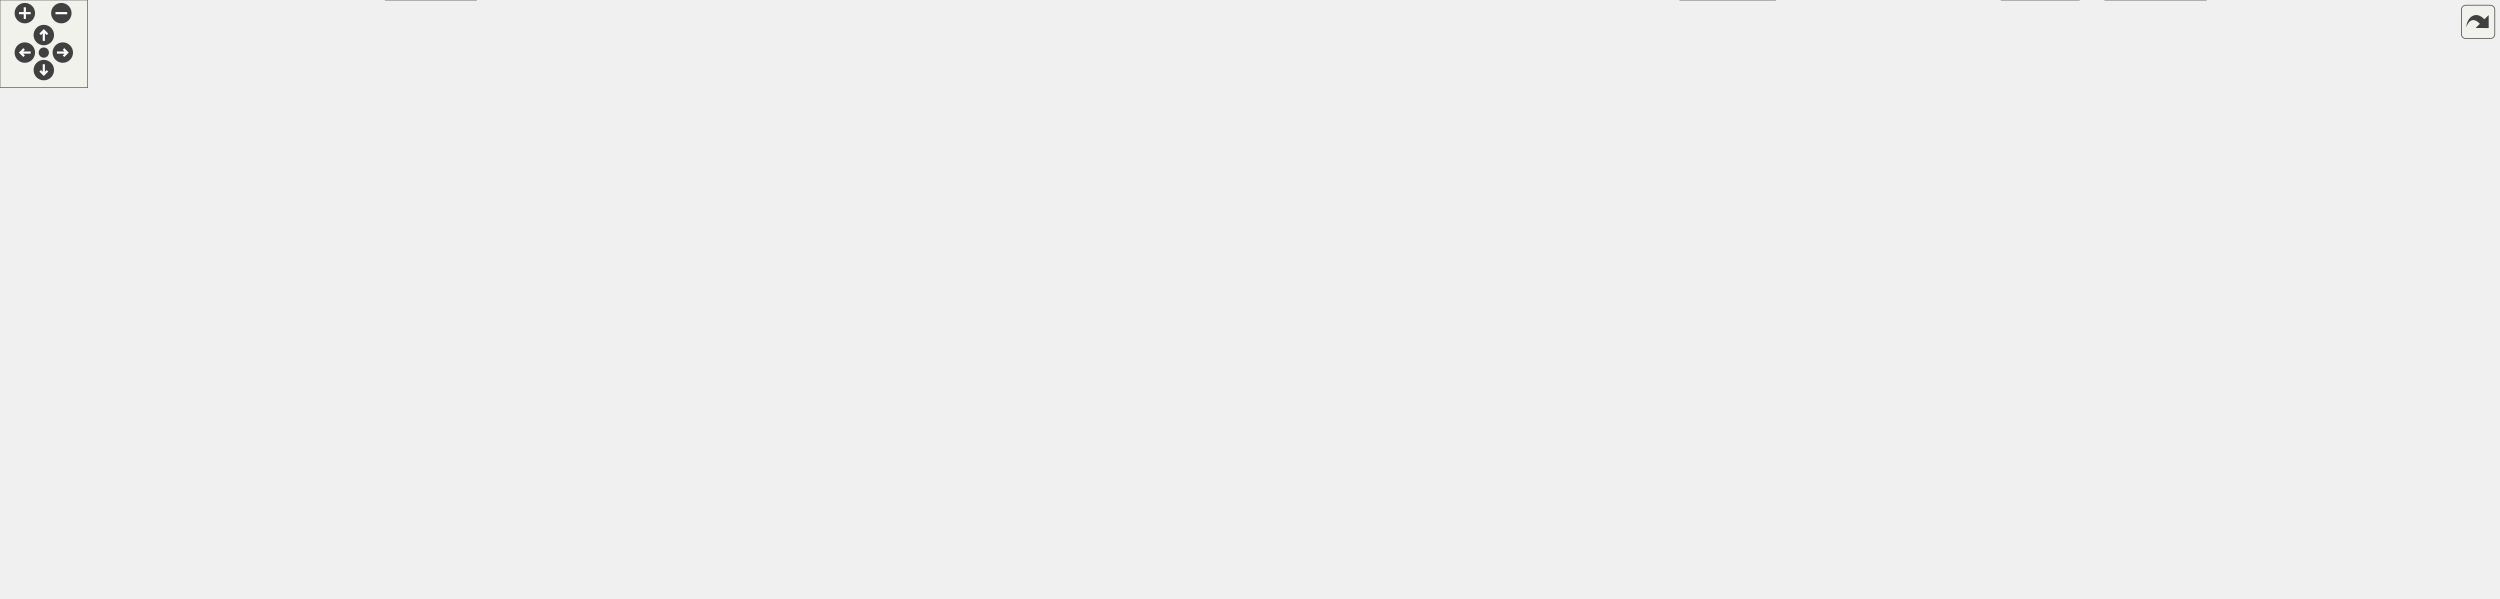
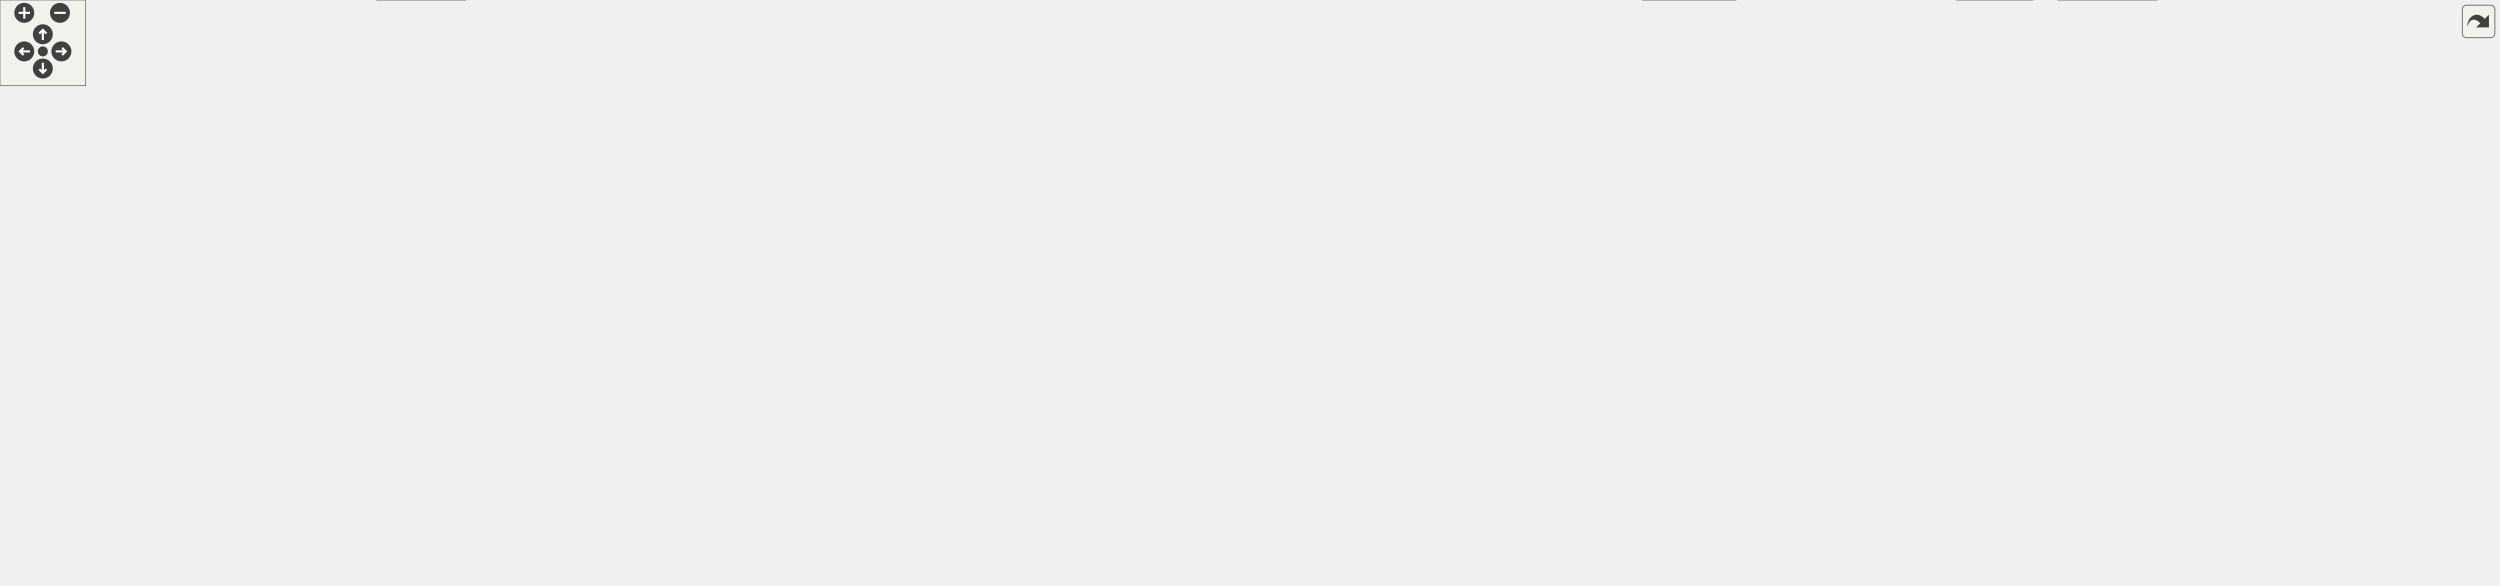
<svg xmlns="http://www.w3.org/2000/svg" xmlns:xlink="http://www.w3.org/1999/xlink" id="main" version="1.1" xml:space="preserve">
  <style type="text/css">
.edge:hover path { stroke: red; }
.edge:hover polygon { stroke: red; fill: red; }
</style>
  <defs>
    <circle id="rim" cx="0" cy="0" r="7" />
    <circle id="rim2" cx="0" cy="0" r="3.5" />
    <g id="zoomPlus">
      <use xlink:href="#rim" fill="#404040">
        <set attributeName="fill" to="#808080" begin="zoomplus.mouseover" end="zoomplus.mouseout" />
      </use>
      <path d="M-4,0h8M0,-4v8" fill="none" stroke="white" stroke-width="1.5" pointer-events="none" />
    </g>
    <g id="zoomMin">
      <use xlink:href="#rim" fill="#404040">
        <set attributeName="fill" to="#808080" begin="zoomminus.mouseover" end="zoomminus.mouseout" />
      </use>
      <path d="M-4,0h8" fill="none" stroke="white" stroke-width="1.5" pointer-events="none" />
    </g>
    <g id="dirArrow">
      <path fill="none" stroke="white" stroke-width="1.5" d="M0,-3.0v7 M-2.5,-0.5L0,-3.0L2.5,-0.5" />
    </g>
    <g id="resetDef">
      <use xlink:href="#rim2" fill="#404040">
        <set attributeName="fill" to="#808080" begin="reset.mouseover" end="reset.mouseout" />
      </use>
    </g>
  </defs>
  <svg id="graph" class="graph">
    <g id="viewport">
      <g id="node1" class="node">
        <g id="a_node1">
          <a xlink:title="A text ctrl that allows to browse for a binary.">
            <polygon fill="#999999" stroke="#666666" points="292.01,-349 122.01,-349 122.01,-330 292.01,-330 292.01,-349" />
            <text text-anchor="middle" x="207.01" y="-337" font-family="Helvetica,sans-Serif" font-size="10.00">src/dialogs/BinaryNameCtrl.cpp</text>
          </a>
        </g>
      </g>
      <g id="node2" class="node">
        <g id="a_node2">
          <a xlink:href="BinaryNameCtrl_8h.html" target="_top" xlink:title="This file declares all the wizards the draw sidepane needs.">
            <polygon fill="white" stroke="#666666" points="208.01,-294 104.01,-294 104.01,-275 208.01,-275 208.01,-294" />
            <text text-anchor="middle" x="156.01" y="-282" font-family="Helvetica,sans-Serif" font-size="10.00">BinaryNameCtrl.h</text>
          </a>
        </g>
      </g>
      <g id="edge1" class="edge">
        <path fill="none" stroke="#63b8ff" d="M198.59,-329.75C191.24,-322.11 180.38,-310.82 171.47,-301.56" />
        <polygon fill="#63b8ff" stroke="#63b8ff" points="173.74,-298.87 164.28,-294.09 168.69,-303.72 173.74,-298.87" />
      </g>
-       <g id="node43" class="node">
-         <g id="a_node43">
+       <g id="node44" class="node">
+         <g id="a_node44">
          <a xlink:title=" ">
            <polygon fill="#e0e0e0" stroke="#999999" points="291.51,-294 226.51,-294 226.51,-275 291.51,-275 291.51,-294" />
            <text text-anchor="middle" x="259.01" y="-282" font-family="Helvetica,sans-Serif" font-size="10.00">wx/sizer.h</text>
          </a>
        </g>
      </g>
-       <g id="edge61" class="edge">
+       <g id="edge62" class="edge">
        <path fill="none" stroke="#63b8ff" d="M215.6,-329.75C223.17,-322.03 234.39,-310.6 243.53,-301.28" />
        <polygon fill="#63b8ff" stroke="#63b8ff" points="246.08,-303.68 250.59,-294.09 241.09,-298.78 246.08,-303.68" />
      </g>
      <g id="node3" class="node">
        <g id="a_node3">
          <a xlink:href="precomp_8h_source.html" target="_top" xlink:title=" ">
            <polygon fill="white" stroke="#666666" points="329.01,-74 261.01,-74 261.01,-55 329.01,-55 329.01,-74" />
            <text text-anchor="middle" x="295.01" y="-62" font-family="Helvetica,sans-Serif" font-size="10.00">precomp.h</text>
          </a>
        </g>
      </g>
      <g id="edge2" class="edge">
        <path fill="none" stroke="#63b8ff" d="M125.12,-274.91C72.81,-258.67 -24.69,-220.07 6.01,-165 28.66,-124.39 51.94,-127.52 95.01,-110 146.35,-89.12 209.28,-77.18 250.67,-71.02" />
        <polygon fill="#63b8ff" stroke="#63b8ff" points="251.31,-74.46 260.71,-69.58 250.32,-67.54 251.31,-74.46" />
      </g>
      <g id="node5" class="node">
        <g id="a_node5">
          <a xlink:title=" ">
            <polygon fill="#e0e0e0" stroke="#999999" points="72.51,-184 15.51,-184 15.51,-165 72.51,-165 72.51,-184" />
            <text text-anchor="middle" x="44.01" y="-172" font-family="Helvetica,sans-Serif" font-size="10.00">wx/wx.h</text>
          </a>
        </g>
      </g>
      <g id="edge4" class="edge">
        <path fill="none" stroke="#63b8ff" d="M122.5,-274.93C102.62,-268.22 78.37,-256.95 63.01,-239 52.38,-226.57 47.7,-208.36 45.64,-194.62" />
        <polygon fill="#63b8ff" stroke="#63b8ff" points="49.07,-193.89 44.45,-184.36 42.12,-194.7 49.07,-193.89" />
      </g>
      <g id="node6" class="node">
        <g id="a_node6">
          <a xlink:title=" ">
            <polygon fill="#e0e0e0" stroke="#999999" points="146.01,-239 72.01,-239 72.01,-220 146.01,-220 146.01,-239" />
            <text text-anchor="middle" x="109.01" y="-227" font-family="Helvetica,sans-Serif" font-size="10.00">wx/button.h</text>
          </a>
        </g>
      </g>
      <g id="edge5" class="edge">
        <path fill="none" stroke="#63b8ff" d="M148.25,-274.75C141.55,-267.18 131.67,-256.05 123.51,-246.84" />
        <polygon fill="#63b8ff" stroke="#63b8ff" points="125.89,-244.25 116.63,-239.09 120.65,-248.89 125.89,-244.25" />
      </g>
      <g id="node7" class="node">
        <g id="a_node7">
          <a xlink:title=" ">
            <polygon fill="#e0e0e0" stroke="#999999" points="242.01,-239 164.01,-239 164.01,-220 242.01,-220 242.01,-239" />
            <text text-anchor="middle" x="203.01" y="-227" font-family="Helvetica,sans-Serif" font-size="10.00">wx/textctrl.h</text>
          </a>
        </g>
      </g>
      <g id="edge6" class="edge">
        <path fill="none" stroke="#63b8ff" d="M163.78,-274.75C170.48,-267.18 180.36,-256.05 188.52,-246.84" />
        <polygon fill="#63b8ff" stroke="#63b8ff" points="191.38,-248.89 195.4,-239.09 186.14,-244.25 191.38,-248.89" />
      </g>
      <g id="node8" class="node">
        <g id="a_node8">
          <a xlink:title=" ">
            <polygon fill="#e0e0e0" stroke="#999999" points="330.01,-239 260.01,-239 260.01,-220 330.01,-220 330.01,-239" />
            <text text-anchor="middle" x="295.01" y="-227" font-family="Helvetica,sans-Serif" font-size="10.00">wx/panel.h</text>
          </a>
        </g>
      </g>
      <g id="edge7" class="edge">
        <path fill="none" stroke="#63b8ff" d="M178.35,-274.98C201.21,-266.27 236.97,-252.63 262.88,-242.75" />
        <polygon fill="#63b8ff" stroke="#63b8ff" points="264.18,-246 272.28,-239.17 261.68,-239.46 264.18,-246" />
      </g>
      <g id="node9" class="node">
        <g id="a_node9">
          <a xlink:href="Configuration_8h_source.html" target="_top" xlink:title=" ">
-             <polygon fill="white" stroke="#666666" points="1091.01,-239 991.01,-239 991.01,-220 1091.01,-220 1091.01,-239" />
-             <text text-anchor="middle" x="1041.01" y="-227" font-family="Helvetica,sans-Serif" font-size="10.00">../Configuration.h</text>
+             <polygon fill="white" stroke="#666666" points="1088.01,-239 988.01,-239 988.01,-220 1088.01,-220 1088.01,-239" />
+             <text text-anchor="middle" x="1038.01" y="-227" font-family="Helvetica,sans-Serif" font-size="10.00">../Configuration.h</text>
          </a>
        </g>
      </g>
      <g id="edge8" class="edge">
-         <path fill="none" stroke="#63b8ff" d="M208.22,-275.93C211.2,-275.59 214.14,-275.28 217.01,-275 501.93,-247.51 844.02,-235.82 980.5,-232.02" />
-         <polygon fill="#63b8ff" stroke="#63b8ff" points="980.84,-235.51 990.74,-231.74 980.65,-228.51 980.84,-235.51" />
+         <path fill="none" stroke="#63b8ff" d="M208.22,-275.93C211.2,-275.59 214.14,-275.28 217.01,-275 500.89,-247.58 841.74,-235.85 977.72,-232.03" />
+         <polygon fill="#63b8ff" stroke="#63b8ff" points="978.03,-235.52 987.93,-231.74 977.83,-228.52 978.03,-235.52" />
      </g>
      <g id="node4" class="node">
        <g id="a_node4">
          <a xlink:title=" ">
            <polygon fill="#e0e0e0" stroke="#999999" points="326.01,-19 264.01,-19 264.01,0 326.01,0 326.01,-19" />
            <text text-anchor="middle" x="295.01" y="-7" font-family="Helvetica,sans-Serif" font-size="10.00">Version.h</text>
          </a>
        </g>
      </g>
      <g id="edge3" class="edge">
        <path fill="none" stroke="#63b8ff" d="M295.01,-54.75C295.01,-47.8 295.01,-37.85 295.01,-29.13" />
        <polygon fill="#63b8ff" stroke="#63b8ff" points="298.51,-29.09 295.01,-19.09 291.51,-29.09 298.51,-29.09" />
      </g>
      <g id="edge9" class="edge">
-         <path fill="none" stroke="#63b8ff" d="M990.86,-227.16C849.46,-223.08 454.42,-209.5 402.01,-184 356.07,-161.64 320.8,-110.03 304.67,-82.89" />
+         <path fill="none" stroke="#63b8ff" d="M987.85,-227.14C846.89,-223.02 454.14,-209.38 402.01,-184 356.07,-161.63 320.81,-110.02 304.67,-82.89" />
        <polygon fill="#63b8ff" stroke="#63b8ff" points="307.63,-81.02 299.6,-74.1 301.56,-84.51 307.63,-81.02" />
      </g>
      <g id="edge10" class="edge">
-         <path fill="none" stroke="#63b8ff" d="M990.81,-227.36C822.6,-223.37 279.01,-208.95 82.8,-183.95" />
+         <path fill="none" stroke="#63b8ff" d="M987.96,-227.36C820.29,-223.35 278.39,-208.89 82.77,-183.95" />
        <polygon fill="#63b8ff" stroke="#63b8ff" points="82.98,-180.45 72.6,-182.6 82.06,-187.39 82.98,-180.45" />
      </g>
      <g id="node10" class="node">
        <g id="a_node10">
          <a xlink:title=" ">
            <polygon fill="#e0e0e0" stroke="#999999" points="1419.01,-129 1347.01,-129 1347.01,-110 1419.01,-110 1419.01,-129" />
            <text text-anchor="middle" x="1383.01" y="-117" font-family="Helvetica,sans-Serif" font-size="10.00">wx/config.h</text>
          </a>
        </g>
      </g>
      <g id="edge11" class="edge">
-         <path fill="none" stroke="#63b8ff" d="M1040.85,-219.97C1041.07,-206.11 1043.72,-178.88 1060.01,-165 1106.6,-125.32 1272.51,-138.13 1333.01,-129 1334.29,-128.81 1335.58,-128.61 1336.88,-128.41" />
-         <polygon fill="#63b8ff" stroke="#63b8ff" points="1337.67,-131.83 1346.99,-126.79 1336.56,-124.91 1337.67,-131.83" />
+         <path fill="none" stroke="#63b8ff" d="M1033.45,-219.88C1027.01,-206.39 1017.47,-180.26 1031.01,-165 1075.89,-114.46 1266.12,-138.67 1333.01,-129 1334.29,-128.82 1335.58,-128.62 1336.88,-128.43" />
+         <polygon fill="#63b8ff" stroke="#63b8ff" points="1337.66,-131.85 1347,-126.84 1336.58,-124.93 1337.66,-131.85" />
      </g>
      <g id="node11" class="node">
        <g id="a_node11">
          <a xlink:title=" ">
-             <polygon fill="#e0e0e0" stroke="#999999" points="1602.51,-184 1525.51,-184 1525.51,-165 1602.51,-165 1602.51,-184" />
-             <text text-anchor="middle" x="1564.01" y="-172" font-family="Helvetica,sans-Serif" font-size="10.00">wx/display.h</text>
+             <polygon fill="#e0e0e0" stroke="#999999" points="1641.51,-184 1564.51,-184 1564.51,-165 1641.51,-165 1641.51,-184" />
+             <text text-anchor="middle" x="1603.01" y="-172" font-family="Helvetica,sans-Serif" font-size="10.00">wx/display.h</text>
          </a>
        </g>
      </g>
      <g id="edge12" class="edge">
-         <path fill="none" stroke="#63b8ff" d="M1091.21,-224.82C1177.3,-218.26 1358.57,-203.42 1511.01,-184 1512.31,-183.83 1513.63,-183.66 1514.96,-183.48" />
-         <polygon fill="#63b8ff" stroke="#63b8ff" points="1515.86,-186.89 1525.27,-182.01 1514.87,-179.96 1515.86,-186.89" />
+         <path fill="none" stroke="#63b8ff" d="M1088.29,-225.34C1180.18,-219.3 1381.32,-204.83 1550.01,-184 1551.32,-183.84 1552.63,-183.67 1553.96,-183.5" />
+         <polygon fill="#63b8ff" stroke="#63b8ff" points="1554.86,-186.9 1564.27,-182.04 1553.88,-179.97 1554.86,-186.9" />
      </g>
      <g id="node12" class="node">
        <g id="a_node12">
          <a xlink:title=" ">
-             <polygon fill="#e0e0e0" stroke="#999999" points="1711.01,-184 1621.01,-184 1621.01,-165 1711.01,-165 1711.01,-184" />
-             <text text-anchor="middle" x="1666.01" y="-172" font-family="Helvetica,sans-Serif" font-size="10.00">wx/fontenum.h</text>
+             <polygon fill="#e0e0e0" stroke="#999999" points="1750.01,-184 1660.01,-184 1660.01,-165 1750.01,-165 1750.01,-184" />
+             <text text-anchor="middle" x="1705.01" y="-172" font-family="Helvetica,sans-Serif" font-size="10.00">wx/fontenum.h</text>
          </a>
        </g>
      </g>
      <g id="edge13" class="edge">
-         <path fill="none" stroke="#63b8ff" d="M1091.17,-225.92C1189.06,-220.58 1412.6,-207 1610.95,-184.03" />
-         <polygon fill="#63b8ff" stroke="#63b8ff" points="1611.44,-187.5 1620.97,-182.86 1610.63,-180.55 1611.44,-187.5" />
+         <path fill="none" stroke="#63b8ff" d="M1088.21,-226.28C1191.38,-221.41 1434.94,-208.33 1649.76,-184.04" />
+         <polygon fill="#63b8ff" stroke="#63b8ff" points="1650.43,-187.49 1659.97,-182.88 1649.64,-180.54 1650.43,-187.49" />
      </g>
      <g id="node13" class="node">
        <g id="a_node13">
          <a xlink:title=" ">
            <polygon fill="#e0e0e0" stroke="#999999" points="487.01,-129 399.01,-129 399.01,-110 487.01,-110 487.01,-129" />
            <text text-anchor="middle" x="443.01" y="-117" font-family="Helvetica,sans-Serif" font-size="10.00">wx/hashmap.h</text>
          </a>
        </g>
      </g>
      <g id="edge14" class="edge">
-         <path fill="none" stroke="#63b8ff" d="M993.84,-219.98C884.35,-200.21 613.46,-151.28 497.31,-130.31" />
-         <polygon fill="#63b8ff" stroke="#63b8ff" points="497.69,-126.82 487.23,-128.48 496.45,-133.71 497.69,-126.82" />
+         <path fill="none" stroke="#63b8ff" d="M990.83,-219.94C881.84,-200.15 613.08,-151.37 497.4,-130.37" />
+         <polygon fill="#63b8ff" stroke="#63b8ff" points="497.82,-126.89 487.36,-128.55 496.57,-133.78 497.82,-126.89" />
      </g>
      <g id="node14" class="node">
        <g id="a_node14">
          <a xlink:href="LoggingMessageDialog_8h.html" target="_top" xlink:title="This file declares a message dialog that sends its contents to the log message sink.">
            <polygon fill="white" stroke="#666666" points="267.51,-184 90.51,-184 90.51,-165 267.51,-165 267.51,-184" />
            <text text-anchor="middle" x="179.01" y="-172" font-family="Helvetica,sans-Serif" font-size="10.00">dialogs/LoggingMessageDialog.h</text>
          </a>
        </g>
      </g>
      <g id="edge15" class="edge">
-         <path fill="none" stroke="#63b8ff" d="M990.74,-225.99C868.93,-219.8 548.32,-202.96 281.01,-184 279.93,-183.92 278.84,-183.84 277.74,-183.77" />
-         <polygon fill="#63b8ff" stroke="#63b8ff" points="277.97,-180.27 267.74,-183.03 277.45,-187.25 277.97,-180.27" />
+         <path fill="none" stroke="#63b8ff" d="M987.94,-225.98C866.61,-219.78 547.26,-202.92 281.01,-184 279.93,-183.92 278.84,-183.84 277.74,-183.77" />
+         <polygon fill="#63b8ff" stroke="#63b8ff" points="277.97,-180.27 267.74,-183.02 277.45,-187.25 277.97,-180.27" />
      </g>
      <g id="node17" class="node">
        <g id="a_node17">
          <a xlink:href="TextStyle_8h.html" target="_top" xlink:title="This file declares everything needed for the text style system used to style all the elements on the ...">
-             <polygon fill="white" stroke="#666666" points="975.01,-184 879.01,-184 879.01,-165 975.01,-165 975.01,-184" />
-             <text text-anchor="middle" x="927.01" y="-172" font-family="Helvetica,sans-Serif" font-size="10.00">cells/TextStyle.h</text>
+             <polygon fill="white" stroke="#666666" points="946.01,-184 850.01,-184 850.01,-165 946.01,-165 946.01,-184" />
+             <text text-anchor="middle" x="898.01" y="-172" font-family="Helvetica,sans-Serif" font-size="10.00">cells/TextStyle.h</text>
          </a>
        </g>
      </g>
      <g id="edge19" class="edge">
-         <path fill="none" stroke="#63b8ff" d="M1022.7,-219.98C1004.36,-211.46 975.91,-198.23 954.79,-188.41" />
-         <polygon fill="#63b8ff" stroke="#63b8ff" points="956.21,-185.21 945.66,-184.17 953.26,-191.56 956.21,-185.21" />
+         <path fill="none" stroke="#63b8ff" d="M1015.52,-219.98C992.49,-211.27 956.48,-197.63 930.38,-187.75" />
+         <polygon fill="#63b8ff" stroke="#63b8ff" points="931.51,-184.44 920.92,-184.17 929.03,-190.98 931.51,-184.44" />
      </g>
      <g id="node24" class="node">
        <g id="a_node24">
          <a xlink:title=" ">
            <polygon fill="#e0e0e0" stroke="#999999" points="1552.01,-74 1502.01,-74 1502.01,-55 1552.01,-55 1552.01,-74" />
            <text text-anchor="middle" x="1527.01" y="-62" font-family="Helvetica,sans-Serif" font-size="10.00">cstdint</text>
          </a>
        </g>
      </g>
      <g id="edge51" class="edge">
-         <path fill="none" stroke="#63b8ff" d="M1091.38,-228.42C1185.5,-227.37 1383.67,-220.73 1440.01,-184 1471.88,-163.23 1459.9,-140.21 1483.01,-110 1490.92,-99.67 1501.05,-89.27 1509.61,-81.12" />
-         <polygon fill="#63b8ff" stroke="#63b8ff" points="1512.25,-83.45 1517.19,-74.08 1507.48,-78.32 1512.25,-83.45" />
+         <path fill="none" stroke="#63b8ff" d="M1088.08,-226.34C1197.01,-221.22 1448.27,-207.05 1479.01,-184 1511.03,-160 1521.76,-111.05 1525.3,-84.18" />
+         <polygon fill="#63b8ff" stroke="#63b8ff" points="1528.79,-84.48 1526.42,-74.16 1521.83,-83.71 1528.79,-84.48" />
      </g>
      <g id="node31" class="node">
        <g id="a_node31">
          <a xlink:title=" ">
            <polygon fill="#e0e0e0" stroke="#999999" points="1634.01,-74 1570.01,-74 1570.01,-55 1634.01,-55 1634.01,-74" />
            <text text-anchor="middle" x="1602.01" y="-62" font-family="Helvetica,sans-Serif" font-size="10.00">algorithm</text>
          </a>
        </g>
      </g>
      <g id="edge58" class="edge">
-         <path fill="none" stroke="#63b8ff" d="M1091.35,-226.91C1188.32,-223.24 1397.27,-212.23 1463.01,-184 1517.21,-160.74 1566.02,-108.73 1588.67,-82.03" />
-         <polygon fill="#63b8ff" stroke="#63b8ff" points="1591.62,-83.95 1595.32,-74.02 1586.24,-79.48 1591.62,-83.95" />
+         <path fill="none" stroke="#63b8ff" d="M1088.02,-228.37C1192.52,-227.34 1430.21,-220.9 1501.01,-184 1545.02,-161.07 1577.84,-110.1 1592.9,-83.09" />
+         <polygon fill="#63b8ff" stroke="#63b8ff" points="1596.12,-84.48 1597.78,-74.02 1589.96,-81.16 1596.12,-84.48" />
      </g>
      <g id="node34" class="node">
        <g id="a_node34">
          <a xlink:title=" ">
            <polygon fill="#e0e0e0" stroke="#999999" points="599.01,-74 541.01,-74 541.01,-55 599.01,-55 599.01,-74" />
            <text text-anchor="middle" x="570.01" y="-62" font-family="Helvetica,sans-Serif" font-size="10.00">memory</text>
          </a>
        </g>
      </g>
      <g id="edge52" class="edge">
-         <path fill="none" stroke="#63b8ff" d="M990.97,-228.85C865.64,-229.09 541.3,-225.55 443.01,-184 409.09,-169.66 396.12,-162.6 381.01,-129 377.55,-121.3 375.77,-116.62 381.01,-110 399.33,-86.87 480.97,-74.57 530.77,-69.1" />
+         <path fill="none" stroke="#63b8ff" d="M987.66,-228.89C862.37,-229.19 539.68,-225.77 442.01,-184 408.45,-169.65 395.85,-162.35 381.01,-129 377.58,-121.28 375.77,-116.62 381.01,-110 399.33,-86.87 480.97,-74.57 530.77,-69.1" />
        <polygon fill="#63b8ff" stroke="#63b8ff" points="531.3,-72.56 540.87,-68.03 530.56,-65.6 531.3,-72.56" />
      </g>
      <g id="node35" class="node">
        <g id="a_node35">
          <a xlink:title=" ">
            <polygon fill="#e0e0e0" stroke="#999999" points="1056.01,-74 1024.01,-74 1024.01,-55 1056.01,-55 1056.01,-74" />
            <text text-anchor="middle" x="1040.01" y="-62" font-family="Helvetica,sans-Serif" font-size="10.00">list</text>
          </a>
        </g>
      </g>
      <g id="edge56" class="edge">
-         <path fill="none" stroke="#63b8ff" d="M1039.14,-219.75C1036.87,-206.99 1034.33,-182.85 1043.01,-165 1053.92,-142.59 1075.47,-151.58 1086.01,-129 1089.59,-121.35 1089.31,-117.77 1086.01,-110 1081.03,-98.25 1071.26,-88.09 1062.01,-80.45" />
-         <polygon fill="#63b8ff" stroke="#63b8ff" points="1063.87,-77.47 1053.8,-74.18 1059.62,-83.03 1063.87,-77.47" />
+         <path fill="none" stroke="#63b8ff" d="M1031.41,-219.72C1022.66,-206.92 1009.49,-182.74 1020.01,-165 1037.07,-136.27 1068.96,-157.73 1086.01,-129 1096.43,-111.46 1078.88,-92.69 1062.55,-80.15" />
+         <polygon fill="#63b8ff" stroke="#63b8ff" points="1064.43,-77.19 1054.27,-74.19 1060.34,-82.87 1064.43,-77.19" />
      </g>
      <g id="node37" class="node">
        <g id="a_node37">
          <a xlink:title=" ">
            <polygon fill="#e0e0e0" stroke="#999999" points="904.51,-74 811.51,-74 811.51,-55 904.51,-55 904.51,-74" />
            <text text-anchor="middle" x="858.01" y="-62" font-family="Helvetica,sans-Serif" font-size="10.00">unordered_map</text>
          </a>
        </g>
      </g>
      <g id="edge54" class="edge">
-         <path fill="none" stroke="#63b8ff" d="M991.01,-228.92C852.12,-228.93 466.82,-220.52 390.01,-129 384.59,-122.53 384.33,-116.25 390.01,-110 417.2,-80.11 682.35,-69.83 801.06,-66.71" />
+         <path fill="none" stroke="#63b8ff" d="M987.74,-228.89C849.06,-228.77 466.33,-220.05 390.01,-129 384.59,-122.53 384.33,-116.25 390.01,-110 417.2,-80.11 682.35,-69.83 801.06,-66.71" />
        <polygon fill="#63b8ff" stroke="#63b8ff" points="801.49,-70.2 811.4,-66.45 801.31,-63.21 801.49,-70.2" />
      </g>
      <g id="node38" class="node">
        <g id="a_node38">
          <a xlink:title=" ">
-             <polygon fill="#e0e0e0" stroke="#999999" points="1117.01,-184 1069.01,-184 1069.01,-165 1117.01,-165 1117.01,-184" />
-             <text text-anchor="middle" x="1093.01" y="-172" font-family="Helvetica,sans-Serif" font-size="10.00">mutex</text>
+             <polygon fill="#e0e0e0" stroke="#999999" points="1088.01,-184 1040.01,-184 1040.01,-165 1088.01,-165 1088.01,-184" />
+             <text text-anchor="middle" x="1064.01" y="-172" font-family="Helvetica,sans-Serif" font-size="10.00">mutex</text>
          </a>
        </g>
      </g>
      <g id="edge53" class="edge">
-         <path fill="none" stroke="#63b8ff" d="M1049.6,-219.75C1057.17,-212.03 1068.39,-200.6 1077.53,-191.28" />
-         <polygon fill="#63b8ff" stroke="#63b8ff" points="1080.08,-193.68 1084.59,-184.09 1075.09,-188.78 1080.08,-193.68" />
+         <path fill="none" stroke="#63b8ff" d="M1042.31,-219.75C1045.83,-212.57 1050.93,-202.18 1055.3,-193.27" />
+         <polygon fill="#63b8ff" stroke="#63b8ff" points="1058.54,-194.61 1059.8,-184.09 1052.25,-191.53 1058.54,-194.61" />
      </g>
      <g id="node39" class="node">
        <g id="a_node39">
          <a xlink:title=" ">
-             <polygon fill="#e0e0e0" stroke="#999999" points="1189.01,-184 1135.01,-184 1135.01,-165 1189.01,-165 1189.01,-184" />
-             <text text-anchor="middle" x="1162.01" y="-172" font-family="Helvetica,sans-Serif" font-size="10.00">random</text>
+             <polygon fill="#e0e0e0" stroke="#999999" points="1160.01,-184 1106.01,-184 1106.01,-165 1160.01,-165 1160.01,-184" />
+             <text text-anchor="middle" x="1133.01" y="-172" font-family="Helvetica,sans-Serif" font-size="10.00">random</text>
          </a>
        </g>
      </g>
      <g id="edge55" class="edge">
-         <path fill="none" stroke="#63b8ff" d="M1060.46,-219.98C1080.01,-211.42 1110.39,-198.11 1132.84,-188.28" />
-         <polygon fill="#63b8ff" stroke="#63b8ff" points="1134.46,-191.39 1142.22,-184.17 1131.66,-184.98 1134.46,-191.39" />
+         <path fill="none" stroke="#63b8ff" d="M1053.28,-219.98C1068.15,-211.69 1091,-198.94 1108.43,-189.22" />
+         <polygon fill="#63b8ff" stroke="#63b8ff" points="1110.45,-192.1 1117.47,-184.17 1107.04,-185.99 1110.45,-192.1" />
      </g>
      <g id="node40" class="node">
        <g id="a_node40">
          <a xlink:title=" ">
-             <polygon fill="#e0e0e0" stroke="#999999" points="1254.51,-184 1207.51,-184 1207.51,-165 1254.51,-165 1254.51,-184" />
-             <text text-anchor="middle" x="1231.01" y="-172" font-family="Helvetica,sans-Serif" font-size="10.00">vector</text>
+             <polygon fill="#e0e0e0" stroke="#999999" points="1225.51,-184 1178.51,-184 1178.51,-165 1225.51,-165 1225.51,-184" />
+             <text text-anchor="middle" x="1202.01" y="-172" font-family="Helvetica,sans-Serif" font-size="10.00">vector</text>
          </a>
        </g>
      </g>
      <g id="edge57" class="edge">
-         <path fill="none" stroke="#63b8ff" d="M1071.54,-219.98C1106.01,-210.37 1161.91,-194.78 1197.55,-184.84" />
-         <polygon fill="#63b8ff" stroke="#63b8ff" points="1198.77,-188.13 1207.47,-182.07 1196.89,-181.38 1198.77,-188.13" />
+         <path fill="none" stroke="#63b8ff" d="M1064.36,-219.98C1092.67,-210.84 1137.74,-196.27 1168.54,-186.32" />
+         <polygon fill="#63b8ff" stroke="#63b8ff" points="1169.95,-189.54 1178.39,-183.13 1167.8,-182.88 1169.95,-189.54" />
      </g>
      <g id="node41" class="node">
        <g id="a_node41">
          <a xlink:title=" ">
-             <polygon fill="#e0e0e0" stroke="#999999" points="1323.01,-184 1273.01,-184 1273.01,-165 1323.01,-165 1323.01,-184" />
-             <text text-anchor="middle" x="1298.01" y="-172" font-family="Helvetica,sans-Serif" font-size="10.00">atomic</text>
+             <polygon fill="#e0e0e0" stroke="#999999" points="1294.01,-184 1244.01,-184 1244.01,-165 1294.01,-165 1294.01,-184" />
+             <text text-anchor="middle" x="1269.01" y="-172" font-family="Helvetica,sans-Serif" font-size="10.00">atomic</text>
          </a>
        </g>
      </g>
      <g id="edge59" class="edge">
-         <path fill="none" stroke="#63b8ff" d="M1087.28,-219.94C1130.36,-211.82 1196.58,-198.95 1263,-184.15" />
-         <polygon fill="#63b8ff" stroke="#63b8ff" points="1263.8,-187.55 1272.8,-181.95 1262.27,-180.72 1263.8,-187.55" />
+         <path fill="none" stroke="#63b8ff" d="M1076.95,-219.98C1114.63,-211.67 1173.63,-198.51 1233.73,-184.26" />
+         <polygon fill="#63b8ff" stroke="#63b8ff" points="1234.86,-187.59 1243.78,-181.88 1233.24,-180.78 1234.86,-187.59" />
      </g>
      <g id="node42" class="node">
        <g id="a_node42">
          <a xlink:title=" ">
-             <polygon fill="#e0e0e0" stroke="#999999" points="1430.51,-184 1341.51,-184 1341.51,-165 1430.51,-165 1430.51,-184" />
-             <text text-anchor="middle" x="1386.01" y="-172" font-family="Helvetica,sans-Serif" font-size="10.00">wx/wupdlock.h</text>
+             <polygon fill="#e0e0e0" stroke="#999999" points="1362.01,-184 1312.01,-184 1312.01,-165 1362.01,-165 1362.01,-184" />
+             <text text-anchor="middle" x="1337.01" y="-172" font-family="Helvetica,sans-Serif" font-size="10.00">chrono</text>
          </a>
        </g>
      </g>
      <g id="edge60" class="edge">
-         <path fill="none" stroke="#63b8ff" d="M1091.23,-220.89C1147.2,-212.39 1240.68,-198.15 1331.33,-184.1" />
-         <polygon fill="#63b8ff" stroke="#63b8ff" points="1331.88,-187.56 1341.23,-182.57 1330.81,-180.64 1331.88,-187.56" />
+         <path fill="none" stroke="#63b8ff" d="M1088.05,-221.3C1139.3,-213.65 1221.49,-200.65 1301.56,-184.17" />
+         <polygon fill="#63b8ff" stroke="#63b8ff" points="1302.74,-187.5 1311.81,-182.03 1301.31,-180.64 1302.74,-187.5" />
+       </g>
+       <g id="node43" class="node">
+         <g id="a_node43">
+           <a xlink:title=" ">
+             <polygon fill="#e0e0e0" stroke="#999999" points="1469.51,-184 1380.51,-184 1380.51,-165 1469.51,-165 1469.51,-184" />
+             <text text-anchor="middle" x="1425.01" y="-172" font-family="Helvetica,sans-Serif" font-size="10.00">wx/wupdlock.h</text>
+           </a>
+         </g>
+       </g>
+       <g id="edge61" class="edge">
+         <path fill="none" stroke="#63b8ff" d="M1088.27,-222.15C1151.54,-214.08 1263.82,-199.49 1370.28,-184.08" />
+         <polygon fill="#63b8ff" stroke="#63b8ff" points="1370.84,-187.53 1380.24,-182.63 1369.84,-180.6 1370.84,-187.53" />
      </g>
      <g id="edge16" class="edge">
        <path fill="none" stroke="#63b8ff" d="M153.89,-164.95C125.25,-153.86 84.61,-133.15 103.01,-110 121.09,-87.26 199.66,-75.11 250.52,-69.5" />
        <polygon fill="#63b8ff" stroke="#63b8ff" points="251.03,-72.97 260.61,-68.44 250.29,-66.01 251.03,-72.97" />
      </g>
      <g id="node15" class="node">
        <g id="a_node15">
          <a xlink:title=" ">
            <polygon fill="#e0e0e0" stroke="#999999" points="191.51,-129 112.51,-129 112.51,-110 191.51,-110 191.51,-129" />
            <text text-anchor="middle" x="152.01" y="-117" font-family="Helvetica,sans-Serif" font-size="10.00">wx/msgdlg.h</text>
          </a>
        </g>
      </g>
      <g id="edge17" class="edge">
        <path fill="none" stroke="#63b8ff" d="M174.56,-164.75C170.9,-157.57 165.61,-147.18 161.07,-138.27" />
        <polygon fill="#63b8ff" stroke="#63b8ff" points="164.05,-136.41 156.39,-129.09 157.81,-139.59 164.05,-136.41" />
      </g>
      <g id="node16" class="node">
        <g id="a_node16">
          <a xlink:title=" ">
            <polygon fill="#e0e0e0" stroke="#999999" points="267.01,-129 209.01,-129 209.01,-110 267.01,-110 267.01,-129" />
            <text text-anchor="middle" x="238.01" y="-117" font-family="Helvetica,sans-Serif" font-size="10.00">wx/log.h</text>
          </a>
        </g>
      </g>
      <g id="edge18" class="edge">
        <path fill="none" stroke="#63b8ff" d="M188.49,-164.98C197.22,-157.15 210.36,-145.34 220.91,-135.86" />
        <polygon fill="#63b8ff" stroke="#63b8ff" points="223.26,-138.46 228.36,-129.17 218.58,-133.25 223.26,-138.46" />
      </g>
      <g id="edge20" class="edge">
-         <path fill="none" stroke="#63b8ff" d="M878.87,-170.16C788.65,-163.56 597.54,-147.83 534.01,-129 515.91,-123.63 513.81,-116.31 496.01,-110 443.53,-91.39 380.49,-78.95 339.17,-72.06" />
+         <path fill="none" stroke="#63b8ff" d="M849.79,-169.66C764.84,-162.55 592,-146.47 534.01,-129 515.94,-123.55 513.81,-116.31 496.01,-110 443.53,-91.39 380.49,-78.95 339.17,-72.06" />
        <polygon fill="#63b8ff" stroke="#63b8ff" points="339.59,-68.58 329.15,-70.43 338.46,-75.49 339.59,-68.58" />
      </g>
      <g id="edge26" class="edge">
-         <path fill="none" stroke="#63b8ff" d="M975.25,-169.15C1051.42,-162.06 1204.15,-147 1333.01,-129 1334.29,-128.82 1335.58,-128.64 1336.89,-128.44" />
-         <polygon fill="#63b8ff" stroke="#63b8ff" points="1337.65,-131.87 1347,-126.88 1336.59,-124.95 1337.65,-131.87" />
+         <path fill="none" stroke="#63b8ff" d="M946.35,-168.96C1043.47,-159.78 1259.3,-139.03 1333.01,-129 1334.29,-128.83 1335.58,-128.65 1336.89,-128.46" />
+         <polygon fill="#63b8ff" stroke="#63b8ff" points="1337.65,-131.88 1347.01,-126.91 1336.6,-124.96 1337.65,-131.88" />
      </g>
      <g id="edge23" class="edge">
-         <path fill="none" stroke="#63b8ff" d="M878.71,-169.11C799.64,-161.78 637.7,-146.15 501.01,-129 499.9,-128.86 498.78,-128.72 497.65,-128.57" />
-         <polygon fill="#63b8ff" stroke="#63b8ff" points="497.7,-125.05 487.32,-127.19 496.77,-131.98 497.7,-125.05" />
+         <path fill="none" stroke="#63b8ff" d="M849.98,-168.65C775.26,-160.98 626.72,-145.25 501.01,-129 499.9,-128.86 498.78,-128.71 497.65,-128.56" />
+         <polygon fill="#63b8ff" stroke="#63b8ff" points="497.71,-125.04 487.33,-127.15 496.76,-131.97 497.71,-125.04" />
      </g>
      <g id="node18" class="node">
        <g id="a_node18">
          <a xlink:title=" ">
            <polygon fill="#e0e0e0" stroke="#999999" points="615.01,-129 543.01,-129 543.01,-110 615.01,-110 615.01,-129" />
            <text text-anchor="middle" x="579.01" y="-117" font-family="Helvetica,sans-Serif" font-size="10.00">wx/colour.h</text>
          </a>
        </g>
      </g>
      <g id="edge21" class="edge">
-         <path fill="none" stroke="#63b8ff" d="M878.9,-167.05C821.1,-159.17 720.95,-145.07 625.46,-129.19" />
-         <polygon fill="#63b8ff" stroke="#63b8ff" points="625.78,-125.69 615.34,-127.49 624.63,-132.6 625.78,-125.69" />
+         <path fill="none" stroke="#63b8ff" d="M849.94,-166.08C797.26,-157.85 710.01,-143.99 625.39,-129.21" />
+         <polygon fill="#63b8ff" stroke="#63b8ff" points="625.8,-125.73 615.35,-127.45 624.59,-132.62 625.8,-125.73" />
      </g>
      <g id="node19" class="node">
        <g id="a_node19">
          <a xlink:title=" ">
            <polygon fill="#e0e0e0" stroke="#999999" points="671.01,-129 633.01,-129 633.01,-110 671.01,-110 671.01,-129" />
            <text text-anchor="middle" x="652.01" y="-117" font-family="Helvetica,sans-Serif" font-size="10.00">map</text>
          </a>
        </g>
      </g>
      <g id="edge22" class="edge">
-         <path fill="none" stroke="#63b8ff" d="M878.86,-166.53C830.97,-159.21 755.28,-146.63 681.18,-129.05" />
-         <polygon fill="#63b8ff" stroke="#63b8ff" points="681.75,-125.59 671.21,-126.65 680.12,-132.39 681.75,-125.59" />
+         <path fill="none" stroke="#63b8ff" d="M849.66,-164.97C807.46,-157.22 744.4,-144.93 680.99,-129.06" />
+         <polygon fill="#63b8ff" stroke="#63b8ff" points="681.78,-125.65 671.23,-126.59 680.06,-132.44 681.78,-125.65" />
      </g>
      <g id="node20" class="node">
        <g id="a_node20">
          <a xlink:title=" ">
            <polygon fill="#e0e0e0" stroke="#999999" points="733.01,-129 689.01,-129 689.01,-110 733.01,-110 733.01,-129" />
            <text text-anchor="middle" x="711.01" y="-117" font-family="Helvetica,sans-Serif" font-size="10.00">string</text>
          </a>
        </g>
      </g>
      <g id="edge24" class="edge">
-         <path fill="none" stroke="#63b8ff" d="M890.65,-164.96C853.49,-156.17 794.14,-141.97 743.01,-129 742.91,-128.97 742.81,-128.95 742.71,-128.92" />
-         <polygon fill="#63b8ff" stroke="#63b8ff" points="743.59,-125.54 733.03,-126.42 741.84,-132.31 743.59,-125.54" />
+         <path fill="none" stroke="#63b8ff" d="M867.97,-164.98C833.67,-155.26 777.8,-139.43 742.8,-129.51" />
+         <polygon fill="#63b8ff" stroke="#63b8ff" points="743.66,-126.11 733.08,-126.75 741.75,-132.85 743.66,-126.11" />
      </g>
      <g id="node21" class="node">
        <g id="a_node21">
          <a xlink:title=" ">
            <polygon fill="#e0e0e0" stroke="#999999" points="808.51,-129 751.51,-129 751.51,-110 808.51,-110 808.51,-129" />
            <text text-anchor="middle" x="780.01" y="-117" font-family="Helvetica,sans-Serif" font-size="10.00">ostream</text>
          </a>
        </g>
      </g>
      <g id="edge25" class="edge">
-         <path fill="none" stroke="#63b8ff" d="M903.4,-164.98C879.11,-156.23 841.06,-142.51 813.64,-132.62" />
-         <polygon fill="#63b8ff" stroke="#63b8ff" points="814.66,-129.27 804.06,-129.17 812.28,-135.85 814.66,-129.27" />
+         <path fill="none" stroke="#63b8ff" d="M879.06,-164.98C859.99,-156.42 830.35,-143.11 808.47,-133.28" />
+         <polygon fill="#63b8ff" stroke="#63b8ff" points="809.87,-130.07 799.32,-129.17 807.01,-136.46 809.87,-130.07" />
      </g>
      <g id="node22" class="node">
        <g id="a_node22">
          <a xlink:title=" ">
            <polygon fill="#e0e0e0" stroke="#999999" points="1136.01,-74 1074.01,-74 1074.01,-55 1136.01,-55 1136.01,-74" />
            <text text-anchor="middle" x="1105.01" y="-62" font-family="Helvetica,sans-Serif" font-size="10.00">wx/font.h</text>
          </a>
        </g>
      </g>
      <g id="edge27" class="edge">
-         <path fill="none" stroke="#63b8ff" d="M975.14,-171.97C1010.26,-168.32 1056.67,-157.83 1086.01,-129 1097.93,-117.29 1102.44,-98.44 1104.12,-84.31" />
-         <polygon fill="#63b8ff" stroke="#63b8ff" points="1107.61,-84.47 1104.94,-74.22 1100.64,-83.91 1107.61,-84.47" />
+         <path fill="none" stroke="#63b8ff" d="M946.1,-167.64C994.92,-160.75 1066.07,-147.82 1086.01,-129 1098.17,-117.54 1102.65,-98.65 1104.25,-84.45" />
+         <polygon fill="#63b8ff" stroke="#63b8ff" points="1107.75,-84.53 1105.01,-74.3 1100.77,-84.01 1107.75,-84.53" />
      </g>
      <g id="node23" class="node">
        <g id="a_node23">
          <a xlink:title=" ">
            <polygon fill="#e0e0e0" stroke="#999999" points="909.01,-129 827.01,-129 827.01,-110 909.01,-110 909.01,-129" />
            <text text-anchor="middle" x="868.01" y="-117" font-family="Helvetica,sans-Serif" font-size="10.00">wx/settings.h</text>
          </a>
        </g>
      </g>
      <g id="edge28" class="edge">
-         <path fill="none" stroke="#63b8ff" d="M917.54,-164.98C908.81,-157.15 895.67,-145.34 885.12,-135.86" />
-         <polygon fill="#63b8ff" stroke="#63b8ff" points="887.44,-133.25 877.67,-129.17 882.77,-138.46 887.44,-133.25" />
+         <path fill="none" stroke="#63b8ff" d="M893.06,-164.75C888.95,-157.49 882.99,-146.95 877.91,-137.98" />
+         <polygon fill="#63b8ff" stroke="#63b8ff" points="880.85,-136.07 872.88,-129.09 874.76,-139.52 880.85,-136.07" />
      </g>
      <g id="edge29" class="edge">
-         <path fill="none" stroke="#63b8ff" d="M975.07,-169.84C1061.62,-162.89 1240.28,-146.9 1300.01,-129 1318.1,-123.58 1320.25,-116.4 1338.01,-110 1401.56,-87.1 1422.4,-90.23 1491.67,-74.25" />
+         <path fill="none" stroke="#63b8ff" d="M946.19,-170.3C1038.02,-163.85 1234.77,-148.25 1300.01,-129 1318.13,-123.66 1320.25,-116.4 1338.01,-110 1401.56,-87.1 1422.4,-90.23 1491.67,-74.25" />
        <polygon fill="#63b8ff" stroke="#63b8ff" points="1492.85,-77.56 1501.78,-71.86 1491.24,-70.75 1492.85,-77.56" />
      </g>
      <g id="node25" class="node">
        <g id="a_node25">
          <a xlink:title=" ">
            <polygon fill="#e0e0e0" stroke="#999999" points="1215.51,-19 1150.51,-19 1150.51,0 1215.51,0 1215.51,-19" />
            <text text-anchor="middle" x="1183.01" y="-7" font-family="Helvetica,sans-Serif" font-size="10.00">functional</text>
          </a>
        </g>
      </g>
      <g id="edge30" class="edge">
-         <path fill="none" stroke="#63b8ff" d="M975.23,-170.41C1013.27,-165.97 1066.2,-155.19 1105.01,-129 1141.98,-104.06 1165.67,-55.12 1176.38,-28.61" />
-         <polygon fill="#63b8ff" stroke="#63b8ff" points="1179.73,-29.64 1180.06,-19.05 1173.2,-27.12 1179.73,-29.64" />
+         <path fill="none" stroke="#63b8ff" d="M946.09,-172.75C990.6,-169.96 1056.95,-160.28 1105.01,-129 1142.39,-104.68 1165.91,-55.49 1176.48,-28.77" />
+         <polygon fill="#63b8ff" stroke="#63b8ff" points="1179.87,-29.72 1180.12,-19.13 1173.32,-27.25 1179.87,-29.72" />
      </g>
      <g id="node26" class="node">
        <g id="a_node26">
          <a xlink:href="FontAttribs_8h_source.html" target="_top" xlink:title=" ">
            <polygon fill="white" stroke="#666666" points="1290.51,-129 1211.51,-129 1211.51,-110 1290.51,-110 1290.51,-129" />
            <text text-anchor="middle" x="1251.01" y="-117" font-family="Helvetica,sans-Serif" font-size="10.00">FontAttribs.h</text>
          </a>
        </g>
      </g>
      <g id="edge31" class="edge">
-         <path fill="none" stroke="#63b8ff" d="M975.17,-165.62C1035.83,-155.7 1139.54,-138.73 1201.04,-128.67" />
-         <polygon fill="#63b8ff" stroke="#63b8ff" points="1201.97,-132.07 1211.28,-127 1200.84,-125.16 1201.97,-132.07" />
+         <path fill="none" stroke="#63b8ff" d="M946.12,-166.32C1004.86,-157.55 1107.24,-142.24 1195.01,-129 1197.07,-128.69 1199.16,-128.37 1201.27,-128.06" />
+         <polygon fill="#63b8ff" stroke="#63b8ff" points="1201.88,-131.5 1211.25,-126.55 1200.84,-124.58 1201.88,-131.5" />
      </g>
      <g id="node33" class="node">
        <g id="a_node33">
          <a xlink:href="FontVariantCache_8h.html" target="_top" xlink:title="This file implements the wxFont cache system.">
            <polygon fill="white" stroke="#666666" points="1076.51,-129 965.51,-129 965.51,-110 1076.51,-110 1076.51,-129" />
            <text text-anchor="middle" x="1021.01" y="-117" font-family="Helvetica,sans-Serif" font-size="10.00">FontVariantCache.h</text>
          </a>
        </g>
      </g>
      <g id="edge42" class="edge">
-         <path fill="none" stroke="#63b8ff" d="M942.12,-164.98C956.83,-156.69 979.44,-143.94 996.69,-134.22" />
-         <polygon fill="#63b8ff" stroke="#63b8ff" points="998.65,-137.13 1005.64,-129.17 995.21,-131.03 998.65,-137.13" />
+         <path fill="none" stroke="#63b8ff" d="M917.78,-164.98C937.74,-156.38 968.82,-142.99 991.66,-133.15" />
+         <polygon fill="#63b8ff" stroke="#63b8ff" points="993.09,-136.34 1000.89,-129.17 990.32,-129.91 993.09,-136.34" />
      </g>
      <g id="edge50" class="edge">
-         <path fill="none" stroke="#63b8ff" d="M927.82,-164.59C928.55,-151.62 928.26,-127.22 918.01,-110 910.3,-97.03 897.2,-86.66 885.21,-79.2" />
-         <polygon fill="#63b8ff" stroke="#63b8ff" points="886.77,-76.06 876.37,-74.07 883.26,-82.12 886.77,-76.06" />
+         <path fill="none" stroke="#63b8ff" d="M904.73,-164.95C913.68,-152.43 927.37,-128.58 918.01,-110 911.32,-96.71 898.58,-86.39 886.55,-79.05" />
+         <polygon fill="#63b8ff" stroke="#63b8ff" points="888.03,-75.87 877.6,-74.02 884.6,-81.97 888.03,-75.87" />
      </g>
      <g id="edge36" class="edge">
        <path fill="none" stroke="#63b8ff" d="M1227.56,-109.98C1203.44,-101.23 1165.65,-87.51 1138.41,-77.62" />
        <polygon fill="#63b8ff" stroke="#63b8ff" points="1139.49,-74.29 1128.9,-74.17 1137.1,-80.87 1139.49,-74.29" />
      </g>
      <g id="edge39" class="edge">
        <path fill="none" stroke="#63b8ff" d="M1290.57,-112.02C1336.64,-104.29 1415.26,-90.57 1491.97,-74.12" />
        <polygon fill="#63b8ff" stroke="#63b8ff" points="1492.77,-77.52 1501.81,-71.99 1491.29,-70.68 1492.77,-77.52" />
      </g>
      <g id="edge40" class="edge">
        <path fill="none" stroke="#63b8ff" d="M1244.9,-109.73C1238.73,-100.82 1229.01,-86.58 1221.01,-74 1211.24,-58.62 1200.63,-40.79 1193.11,-27.94" />
        <polygon fill="#63b8ff" stroke="#63b8ff" points="1196.09,-26.1 1188.03,-19.22 1190.04,-29.62 1196.09,-26.1" />
      </g>
      <g id="node27" class="node">
        <g id="a_node27">
          <a xlink:href="EnumWrapper_8h_source.html" target="_top" xlink:title=" ">
            <polygon fill="white" stroke="#666666" points="1484.01,-74 1390.01,-74 1390.01,-55 1484.01,-55 1484.01,-74" />
            <text text-anchor="middle" x="1437.01" y="-62" font-family="Helvetica,sans-Serif" font-size="10.00">EnumWrapper.h</text>
          </a>
        </g>
      </g>
      <g id="edge32" class="edge">
        <path fill="none" stroke="#63b8ff" d="M1280.9,-109.98C1312.4,-101.01 1362.18,-86.82 1397.04,-76.89" />
        <polygon fill="#63b8ff" stroke="#63b8ff" points="1398.24,-80.19 1406.9,-74.08 1396.32,-73.46 1398.24,-80.19" />
      </g>
      <g id="node30" class="node">
        <g id="a_node30">
          <a xlink:title=" ">
            <polygon fill="#e0e0e0" stroke="#999999" points="1371.51,-74 1292.51,-74 1292.51,-55 1371.51,-55 1371.51,-74" />
            <text text-anchor="middle" x="1332.01" y="-62" font-family="Helvetica,sans-Serif" font-size="10.00">wx/version.h</text>
          </a>
        </g>
      </g>
      <g id="edge37" class="edge">
        <path fill="none" stroke="#63b8ff" d="M1264.03,-109.98C1276.47,-101.84 1295.47,-89.41 1310.22,-79.76" />
        <polygon fill="#63b8ff" stroke="#63b8ff" points="1312.31,-82.57 1318.76,-74.17 1308.48,-76.72 1312.31,-82.57" />
      </g>
      <g id="edge38" class="edge">
        <path fill="none" stroke="#63b8ff" d="M1290.78,-113.59C1348.04,-106.35 1457.25,-91.88 1559.91,-74.1" />
        <polygon fill="#63b8ff" stroke="#63b8ff" points="1560.57,-77.54 1569.82,-72.37 1559.37,-70.64 1560.57,-77.54" />
      </g>
      <g id="node32" class="node">
        <g id="a_node32">
          <a xlink:title=" ">
            <polygon fill="#e0e0e0" stroke="#999999" points="1274.01,-74 1230.01,-74 1230.01,-55 1274.01,-55 1274.01,-74" />
            <text text-anchor="middle" x="1252.01" y="-62" font-family="Helvetica,sans-Serif" font-size="10.00">limits</text>
          </a>
        </g>
      </g>
      <g id="edge41" class="edge">
        <path fill="none" stroke="#63b8ff" d="M1251.18,-109.75C1251.31,-102.8 1251.5,-92.85 1251.66,-84.13" />
        <polygon fill="#63b8ff" stroke="#63b8ff" points="1255.16,-84.15 1251.85,-74.09 1248.16,-84.02 1255.16,-84.15" />
      </g>
      <g id="edge34" class="edge">
        <path fill="none" stroke="#63b8ff" d="M1396.21,-54.98C1349.43,-45.23 1273.13,-29.3 1225.62,-19.39" />
        <polygon fill="#63b8ff" stroke="#63b8ff" points="1226.15,-15.93 1215.65,-17.31 1224.72,-22.78 1226.15,-15.93" />
      </g>
      <g id="node28" class="node">
        <g id="a_node28">
          <a xlink:title=" ">
            <polygon fill="#e0e0e0" stroke="#999999" points="1423.51,-19 1370.51,-19 1370.51,0 1423.51,0 1423.51,-19" />
            <text text-anchor="middle" x="1397.01" y="-7" font-family="Helvetica,sans-Serif" font-size="10.00">cstddef</text>
          </a>
        </g>
      </g>
      <g id="edge33" class="edge">
        <path fill="none" stroke="#63b8ff" d="M1430.41,-54.75C1424.76,-47.26 1416.47,-36.28 1409.56,-27.13" />
        <polygon fill="#63b8ff" stroke="#63b8ff" points="1412.31,-24.96 1403.5,-19.09 1406.73,-29.18 1412.31,-24.96" />
      </g>
      <g id="node29" class="node">
        <g id="a_node29">
          <a xlink:title=" ">
            <polygon fill="#e0e0e0" stroke="#999999" points="1510.51,-19 1441.51,-19 1441.51,0 1510.51,0 1510.51,-19" />
            <text text-anchor="middle" x="1476.01" y="-7" font-family="Helvetica,sans-Serif" font-size="10.00">type_traits</text>
          </a>
        </g>
      </g>
      <g id="edge35" class="edge">
        <path fill="none" stroke="#63b8ff" d="M1443.45,-54.75C1448.91,-47.34 1456.88,-36.5 1463.57,-27.41" />
        <polygon fill="#63b8ff" stroke="#63b8ff" points="1466.59,-29.22 1469.69,-19.09 1460.95,-25.07 1466.59,-29.22" />
      </g>
      <g id="edge43" class="edge">
        <path fill="none" stroke="#63b8ff" d="M965.43,-113.8C950.07,-112.53 933.4,-111.18 918.01,-110 701.08,-93.3 441.49,-75.44 339.37,-68.5" />
        <polygon fill="#63b8ff" stroke="#63b8ff" points="339.34,-64.99 329.13,-67.8 338.87,-71.97 339.34,-64.99" />
      </g>
      <g id="edge45" class="edge">
        <path fill="none" stroke="#63b8ff" d="M1034.51,-109.98C1047.42,-101.84 1067.12,-89.41 1082.42,-79.76" />
        <polygon fill="#63b8ff" stroke="#63b8ff" points="1084.68,-82.47 1091.27,-74.17 1080.95,-76.55 1084.68,-82.47" />
      </g>
      <g id="edge46" class="edge">
        <path fill="none" stroke="#63b8ff" d="M1016.72,-109.65C1010.94,-96.33 1002.72,-70.97 1015.01,-55 1030.21,-35.26 1095.71,-22.47 1140.29,-15.88" />
        <polygon fill="#63b8ff" stroke="#63b8ff" points="1140.89,-19.33 1150.29,-14.45 1139.9,-12.4 1140.89,-19.33" />
      </g>
      <g id="edge44" class="edge">
        <path fill="none" stroke="#63b8ff" d="M965.26,-111.95C872.67,-101.07 689.47,-79.54 609.22,-70.11" />
        <polygon fill="#63b8ff" stroke="#63b8ff" points="609.39,-66.6 599.05,-68.91 608.57,-73.56 609.39,-66.6" />
      </g>
      <g id="edge47" class="edge">
        <path fill="none" stroke="#63b8ff" d="M1024.15,-109.75C1026.7,-102.65 1030.37,-92.4 1033.54,-83.56" />
        <polygon fill="#63b8ff" stroke="#63b8ff" points="1036.86,-84.68 1036.94,-74.09 1030.27,-82.32 1036.86,-84.68" />
      </g>
      <g id="node36" class="node">
        <g id="a_node36">
          <a xlink:title=" ">
            <polygon fill="#e0e0e0" stroke="#999999" points="967.51,-74 922.51,-74 922.51,-55 967.51,-55 967.51,-74" />
            <text text-anchor="middle" x="945.01" y="-62" font-family="Helvetica,sans-Serif" font-size="10.00">utility</text>
          </a>
        </g>
      </g>
      <g id="edge48" class="edge">
        <path fill="none" stroke="#63b8ff" d="M1008.8,-109.98C997.24,-101.92 979.64,-89.65 965.85,-80.03" />
        <polygon fill="#63b8ff" stroke="#63b8ff" points="967.65,-77.02 957.45,-74.17 963.65,-82.76 967.65,-77.02" />
      </g>
      <g id="edge49" class="edge">
        <path fill="none" stroke="#63b8ff" d="M994.83,-109.98C967.58,-101.13 924.71,-87.19 894.23,-77.28" />
        <polygon fill="#63b8ff" stroke="#63b8ff" points="895,-73.85 884.41,-74.08 892.84,-80.5 895,-73.85" />
      </g>
    </g>
  </svg>
  <g id="navigator" transform="translate(0 0)" fill="#404254">
    <rect fill="#f2f5e9" fill-opacity="0.5" stroke="#606060" stroke-width=".5" x="0" y="0" width="60" height="60" />
    <use id="zoomplus" xlink:href="#zoomPlus" x="17" y="9" />
    <use id="zoomminus" xlink:href="#zoomMin" x="42" y="9" />
    <use id="reset" xlink:href="#resetDef" x="30" y="36" />
    <g id="arrowUp" xlink:href="#dirArrow" transform="translate(30 24)">
      <use xlink:href="#rim" fill="#404040">
        <set attributeName="fill" to="#808080" begin="arrowUp.mouseover" end="arrowUp.mouseout" />
      </use>
      <path fill="none" stroke="white" stroke-width="1.5" d="M0,-3.0v7 M-2.5,-0.5L0,-3.0L2.5,-0.5" />
    </g>
    <g id="arrowRight" xlink:href="#dirArrow" transform="rotate(90) translate(36 -43)">
      <use xlink:href="#rim" fill="#404040">
        <set attributeName="fill" to="#808080" begin="arrowRight.mouseover" end="arrowRight.mouseout" />
      </use>
      <path fill="none" stroke="white" stroke-width="1.5" d="M0,-3.0v7 M-2.5,-0.5L0,-3.0L2.5,-0.5" />
    </g>
    <g id="arrowDown" xlink:href="#dirArrow" transform="rotate(180) translate(-30 -48)">
      <use xlink:href="#rim" fill="#404040">
        <set attributeName="fill" to="#808080" begin="arrowDown.mouseover" end="arrowDown.mouseout" />
      </use>
      <path fill="none" stroke="white" stroke-width="1.5" d="M0,-3.0v7 M-2.5,-0.5L0,-3.0L2.5,-0.5" />
    </g>
    <g id="arrowLeft" xlink:href="#dirArrow" transform="rotate(270) translate(-36 17)">
      <use xlink:href="#rim" fill="#404040">
        <set attributeName="fill" to="#808080" begin="arrowLeft.mouseover" end="arrowLeft.mouseout" />
      </use>
      <path fill="none" stroke="white" stroke-width="1.5" d="M0,-3.0v7 M-2.5,-0.5L0,-3.0L2.5,-0.5" />
    </g>
  </g>
  <svg viewBox="0 0 15 15" width="100%" height="30px" preserveAspectRatio="xMaxYMin meet">
    <g id="arrow_out" transform="scale(0.3 0.3)">
      <a xlink:href="BinaryNameCtrl_8cpp__incl_org.svg" target="_base">
        <rect id="button" ry="5" rx="5" y="6" x="6" height="38" width="38" fill="#f2f5e9" fill-opacity="0.5" stroke="#606060" stroke-width="1.0" />
        <path id="arrow" d="M 11.5,31.437 C 11.94,20.098 22.043,11.323 32.159,21.979 L 37.069,17.246 C 37.069,17.246 37.088,32 37.088,32 L 22.16,31.978 C 22.16,31.978 26.998,27.14 26.998,27.14 C 18.529,18.264 13.292,25.23 11.5,31.437 z" style="fill:#404040;" />
      </a>
    </g>
  </svg>
</svg>
